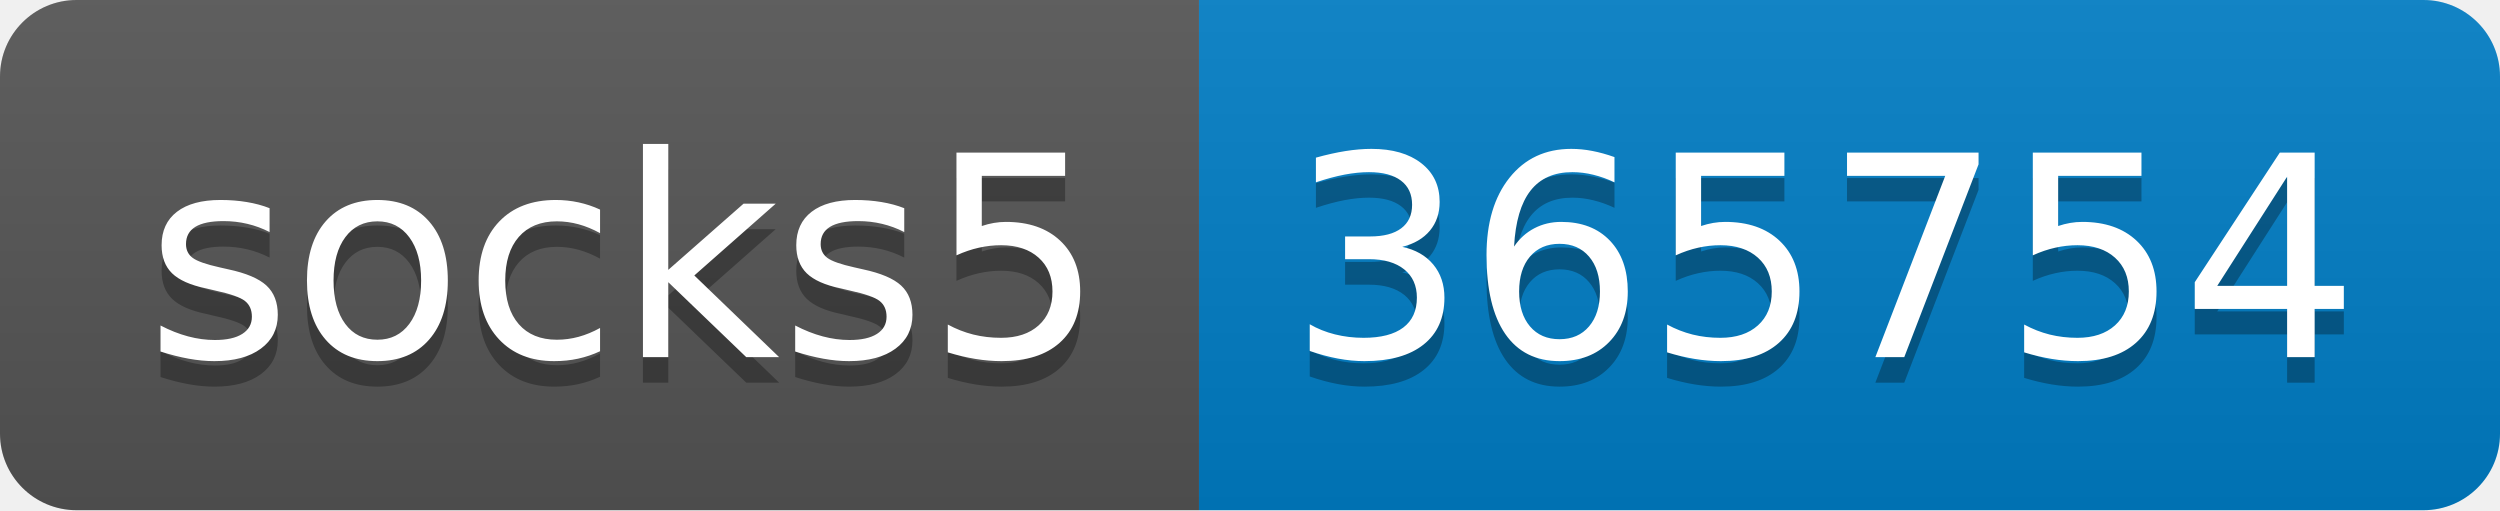
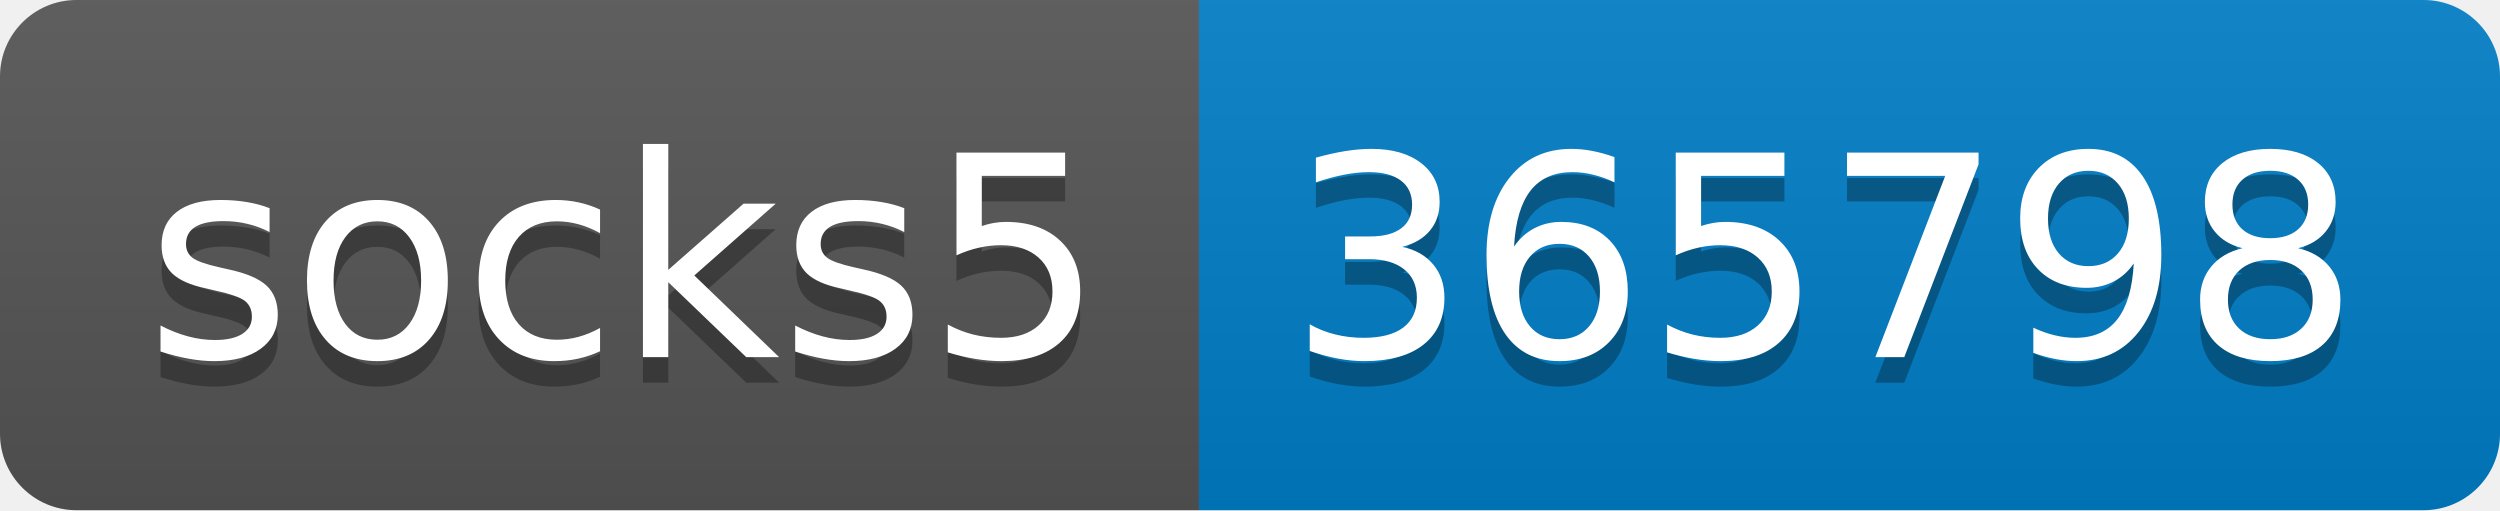
- <svg xmlns="http://www.w3.org/2000/svg" width="98" height="20" role="img" aria-label="socks5: 365754">
+ <svg xmlns="http://www.w3.org/2000/svg" width="98" height="20" role="img" aria-label="socks5: 365798">
  <linearGradient id="s" x2="0" y2="100%">
    <stop offset="0" stop-color="#bbb" stop-opacity=".1" />
    <stop offset="1" stop-opacity=".1" />
  </linearGradient>
  <clipPath id="r">
    <rect width="98" height="20" rx="3" fill="#fff" />
  </clipPath>
  <g clip-path="url(#r)">
    <rect width="47" height="20" fill="#555" />
    <rect x="47" width="51" height="20" fill="#007ec6" />
    <rect width="98" height="20" fill="url(#s)" />
  </g>
  <g fill="#fff" text-anchor="middle" font-family="Verdana,Geneva,DejaVu Sans,sans-serif" text-rendering="geometricPrecision" font-size="110">
    <text aria-hidden="true" x="245" y="150" fill="#010101" fill-opacity=".3" transform="scale(.1)" textLength="370">socks5</text>
    <text x="245" y="140" transform="scale(.1)" fill="#fff" textLength="370">socks5</text>
-     <text aria-hidden="true" x="715" y="150" fill="#010101" fill-opacity=".3" transform="scale(.1)" textLength="410">365754</text>
-     <text x="715" y="140" transform="scale(.1)" fill="#fff" textLength="410">365754</text>
+     <text aria-hidden="true" x="715" y="150" fill="#010101" fill-opacity=".3" transform="scale(.1)" textLength="410">365798</text>
+     <text x="715" y="140" transform="scale(.1)" fill="#fff" textLength="410">365798</text>
  </g>
</svg>
